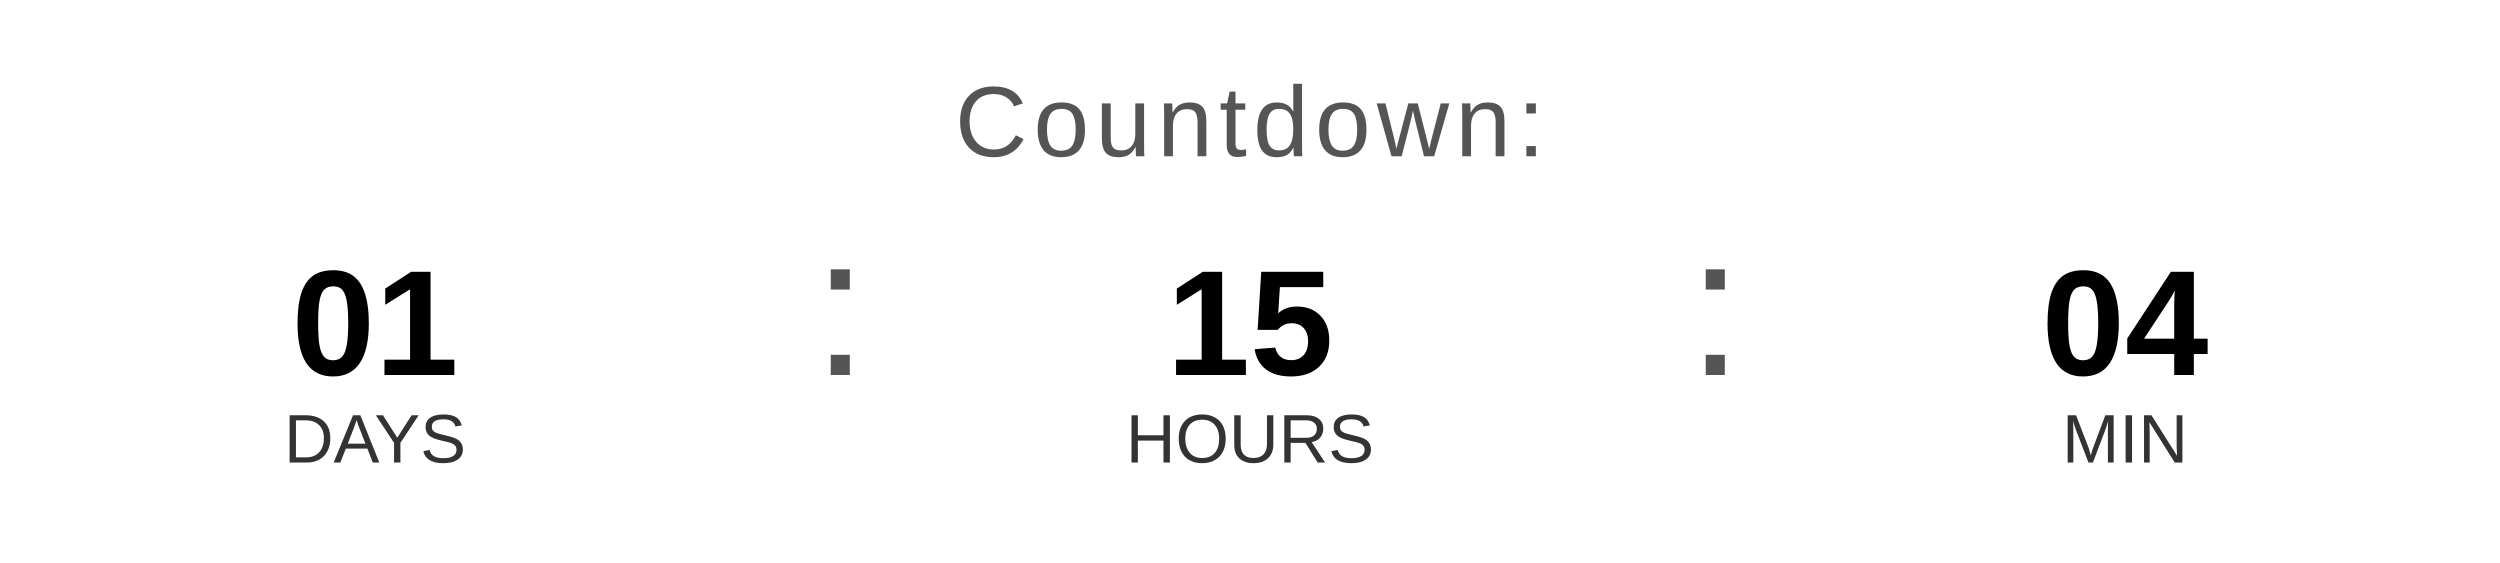
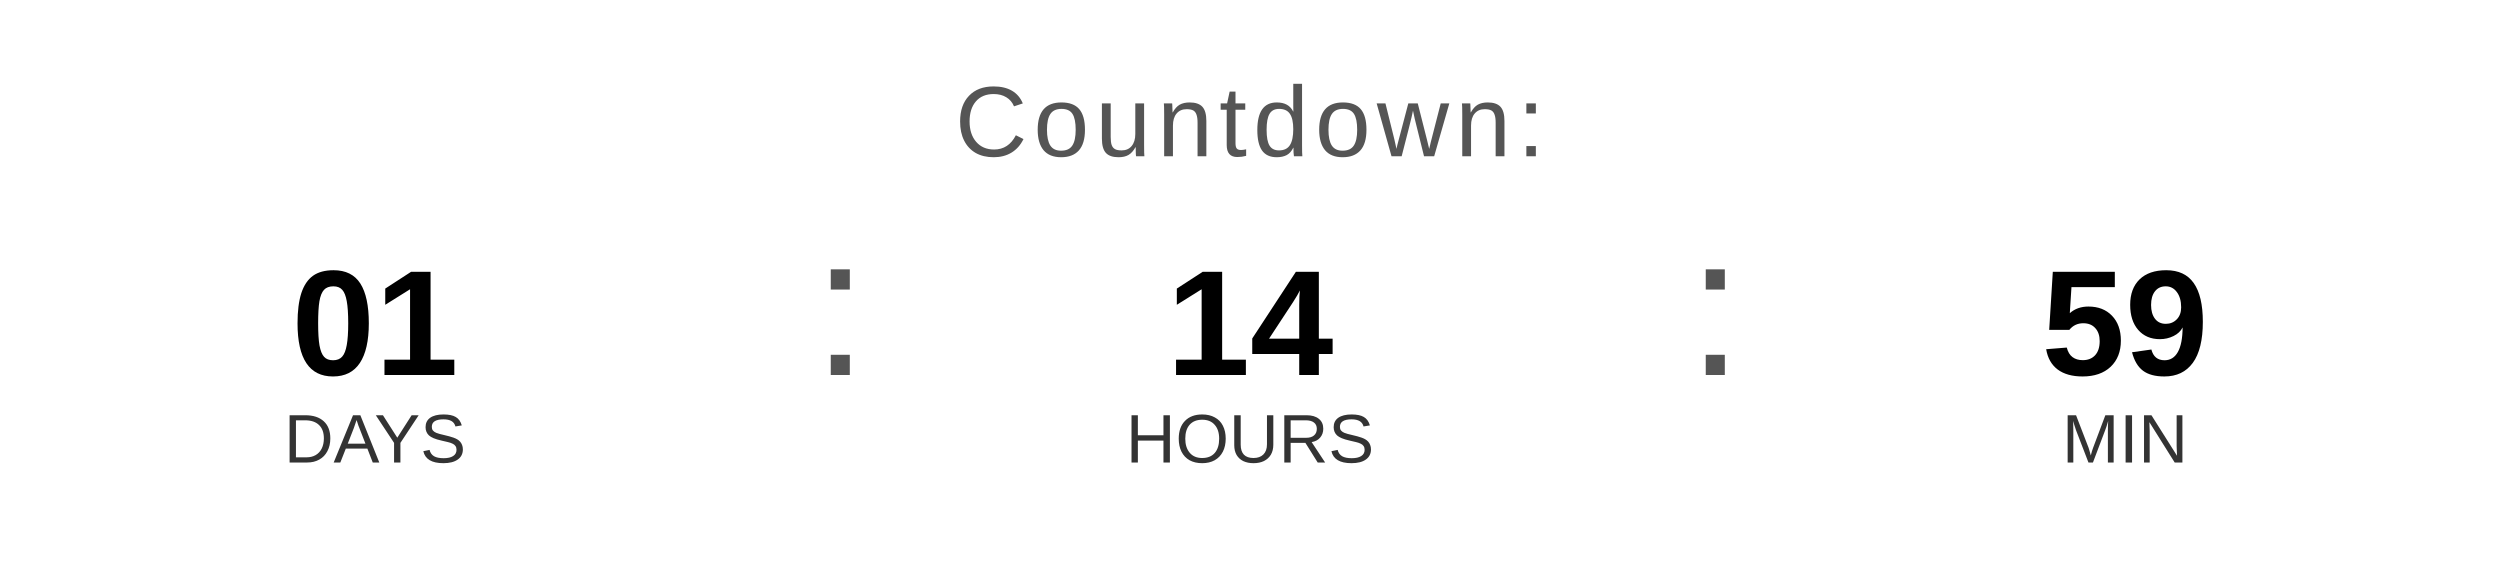
<svg xmlns="http://www.w3.org/2000/svg" width="400" height="90" viewBox="0 0 400 90">
  <text x="200" y="25" font-family="Arial, Helvetica, sans-serif" font-size="16" fill="#555555" text-anchor="middle" letter-spacing="1">
    Countdown:
  </text>
  <text x="60" y="60" font-family="Arial, Helvetica, sans-serif" font-size="24" font-weight="bold" fill="#000000" text-anchor="middle">01</text>
  <text x="60" y="74" font-family="Arial, Helvetica, sans-serif" font-size="11" fill="#333333" text-anchor="middle">DAYS</text>
  <text x="130" y="60" font-family="Arial, sans-serif" font-size="32" fill="#555555">:</text>
-   <text x="200" y="60" font-family="Arial, Helvetica, sans-serif" font-size="24" font-weight="bold" fill="#000000" text-anchor="middle">15</text>
+   <text x="200" y="60" font-family="Arial, Helvetica, sans-serif" font-size="24" font-weight="bold" fill="#000000" text-anchor="middle">14</text>
  <text x="200" y="74" font-family="Arial, Helvetica, sans-serif" font-size="11" fill="#333333" text-anchor="middle">HOURS</text>
  <text x="270" y="60" font-family="Arial, sans-serif" font-size="32" fill="#555555">:</text>
-   <text x="340" y="60" font-family="Arial, Helvetica, sans-serif" font-size="24" font-weight="bold" fill="#000000" text-anchor="middle">04</text>
+   <text x="340" y="60" font-family="Arial, Helvetica, sans-serif" font-size="24" font-weight="bold" fill="#000000" text-anchor="middle">59</text>
  <text x="340" y="74" font-family="Arial, Helvetica, sans-serif" font-size="11" fill="#333333" text-anchor="middle">MIN</text>
</svg>
